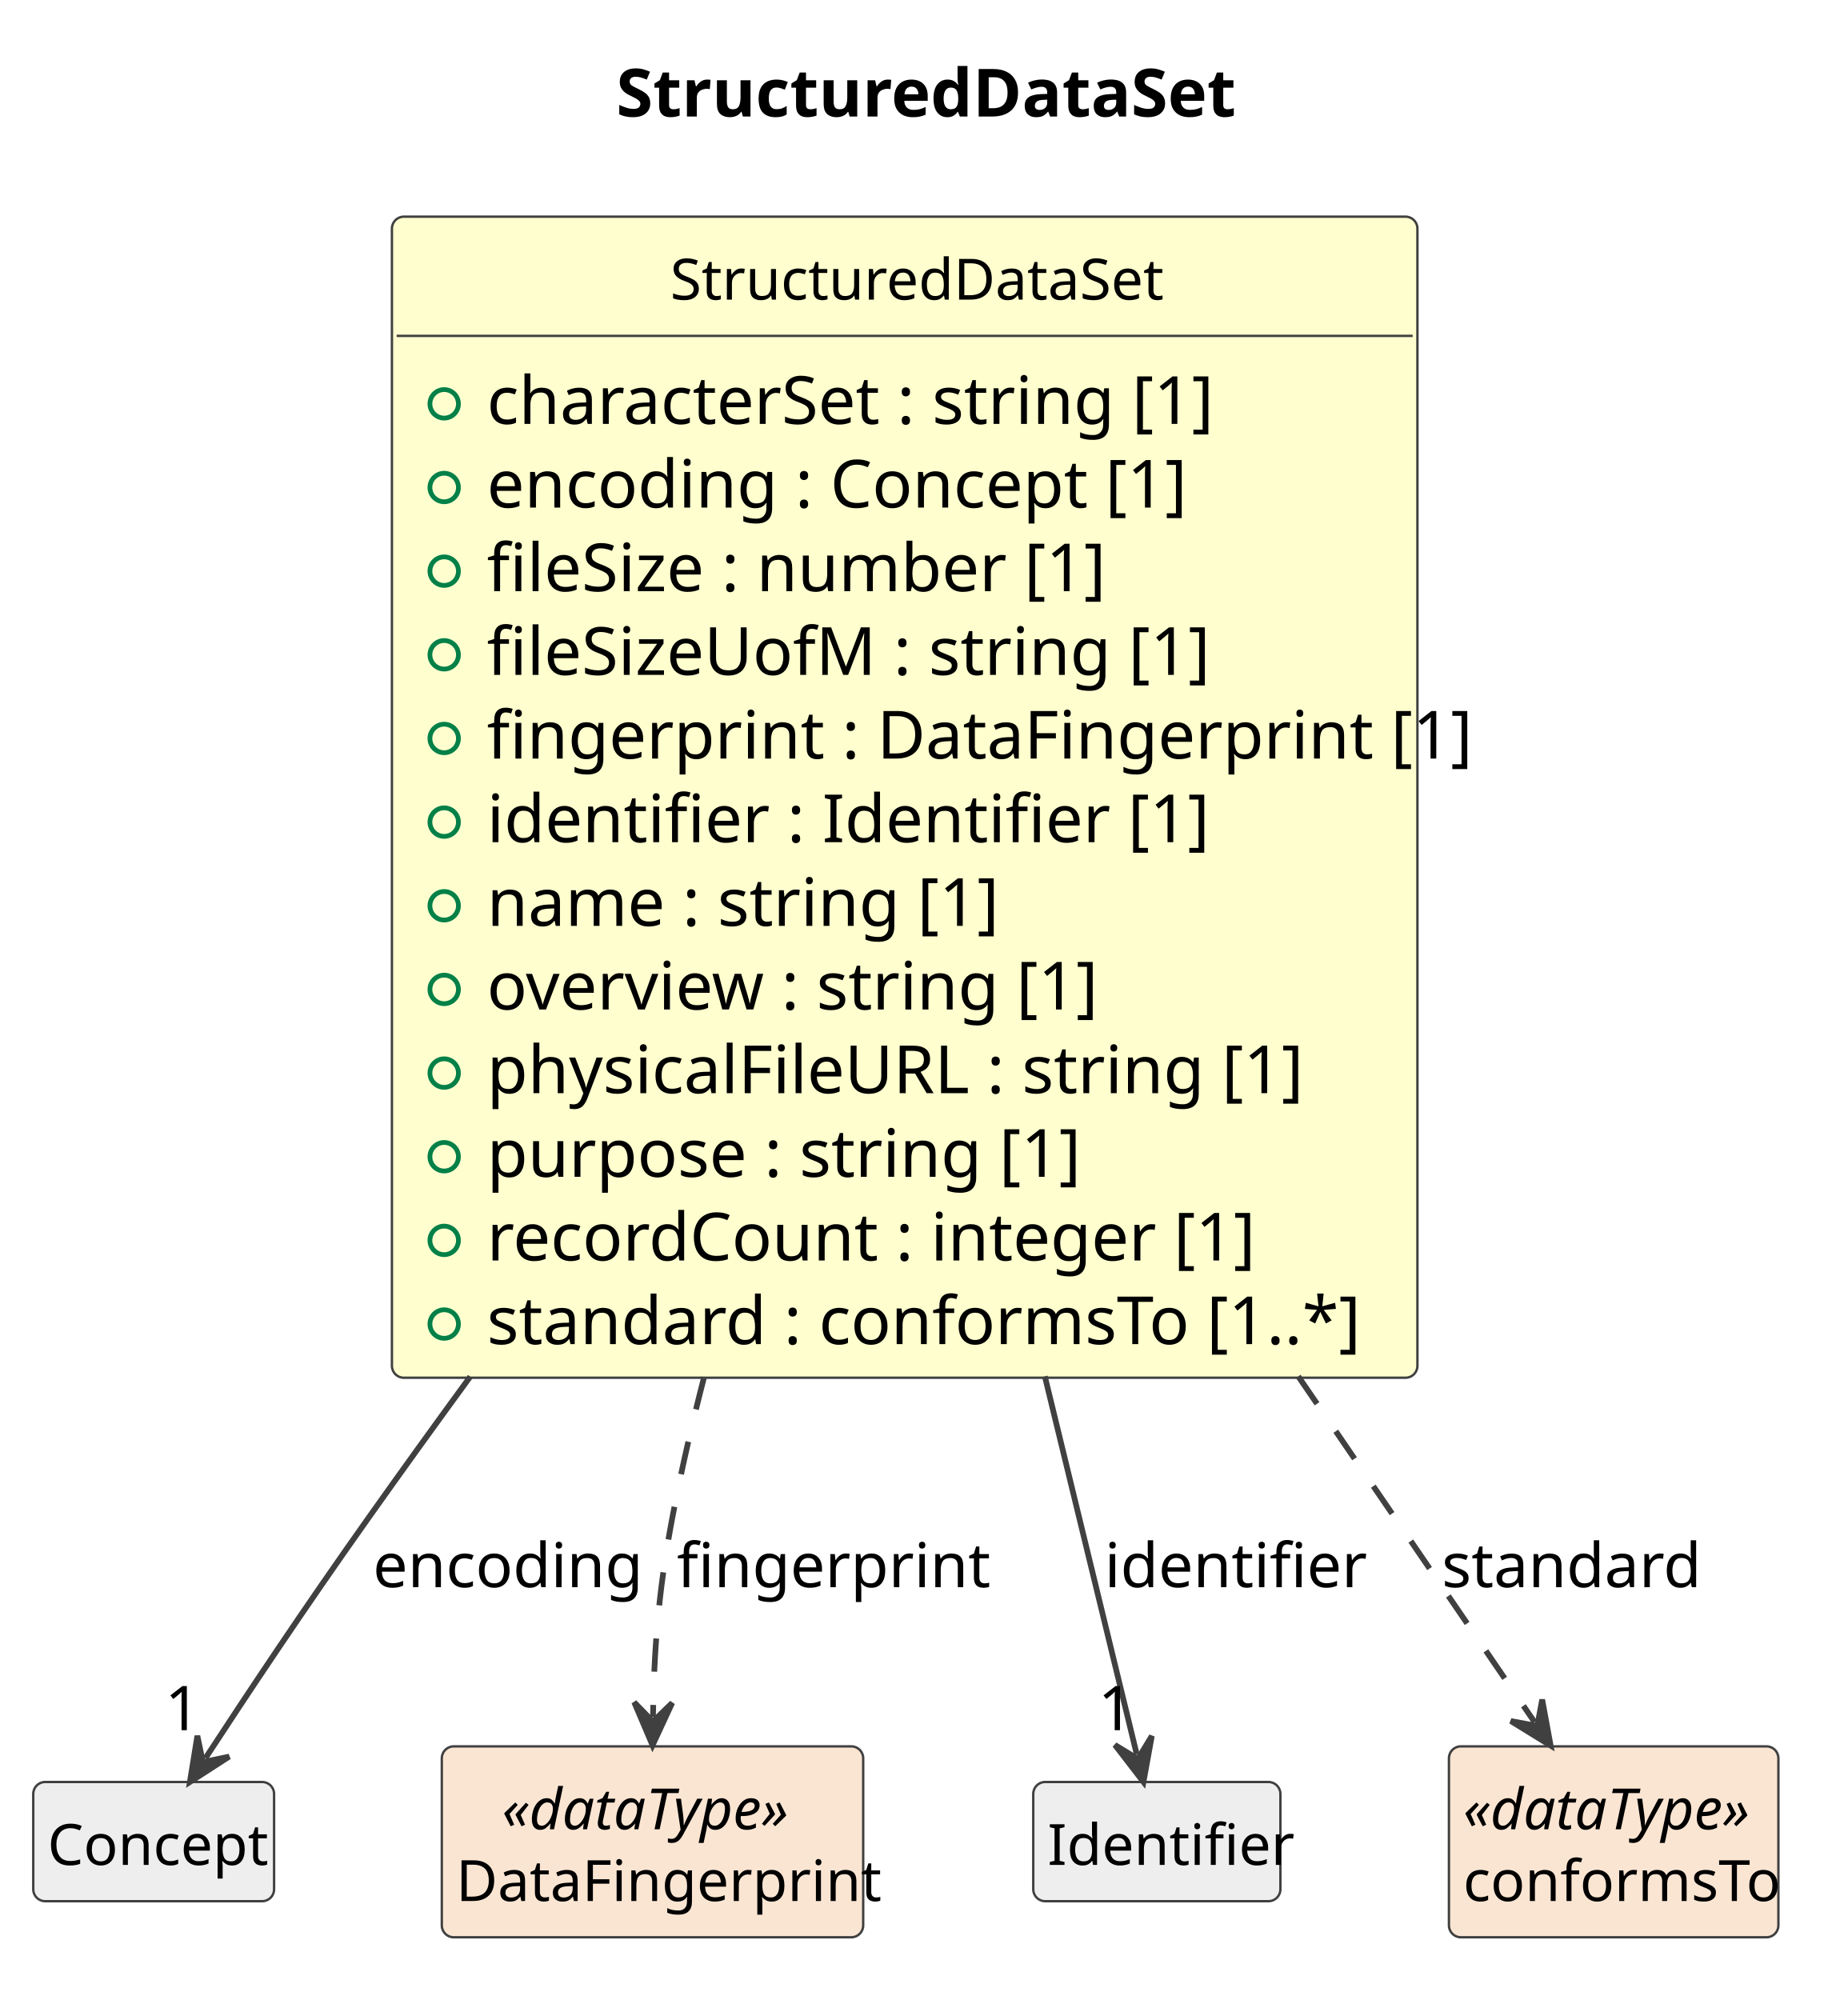
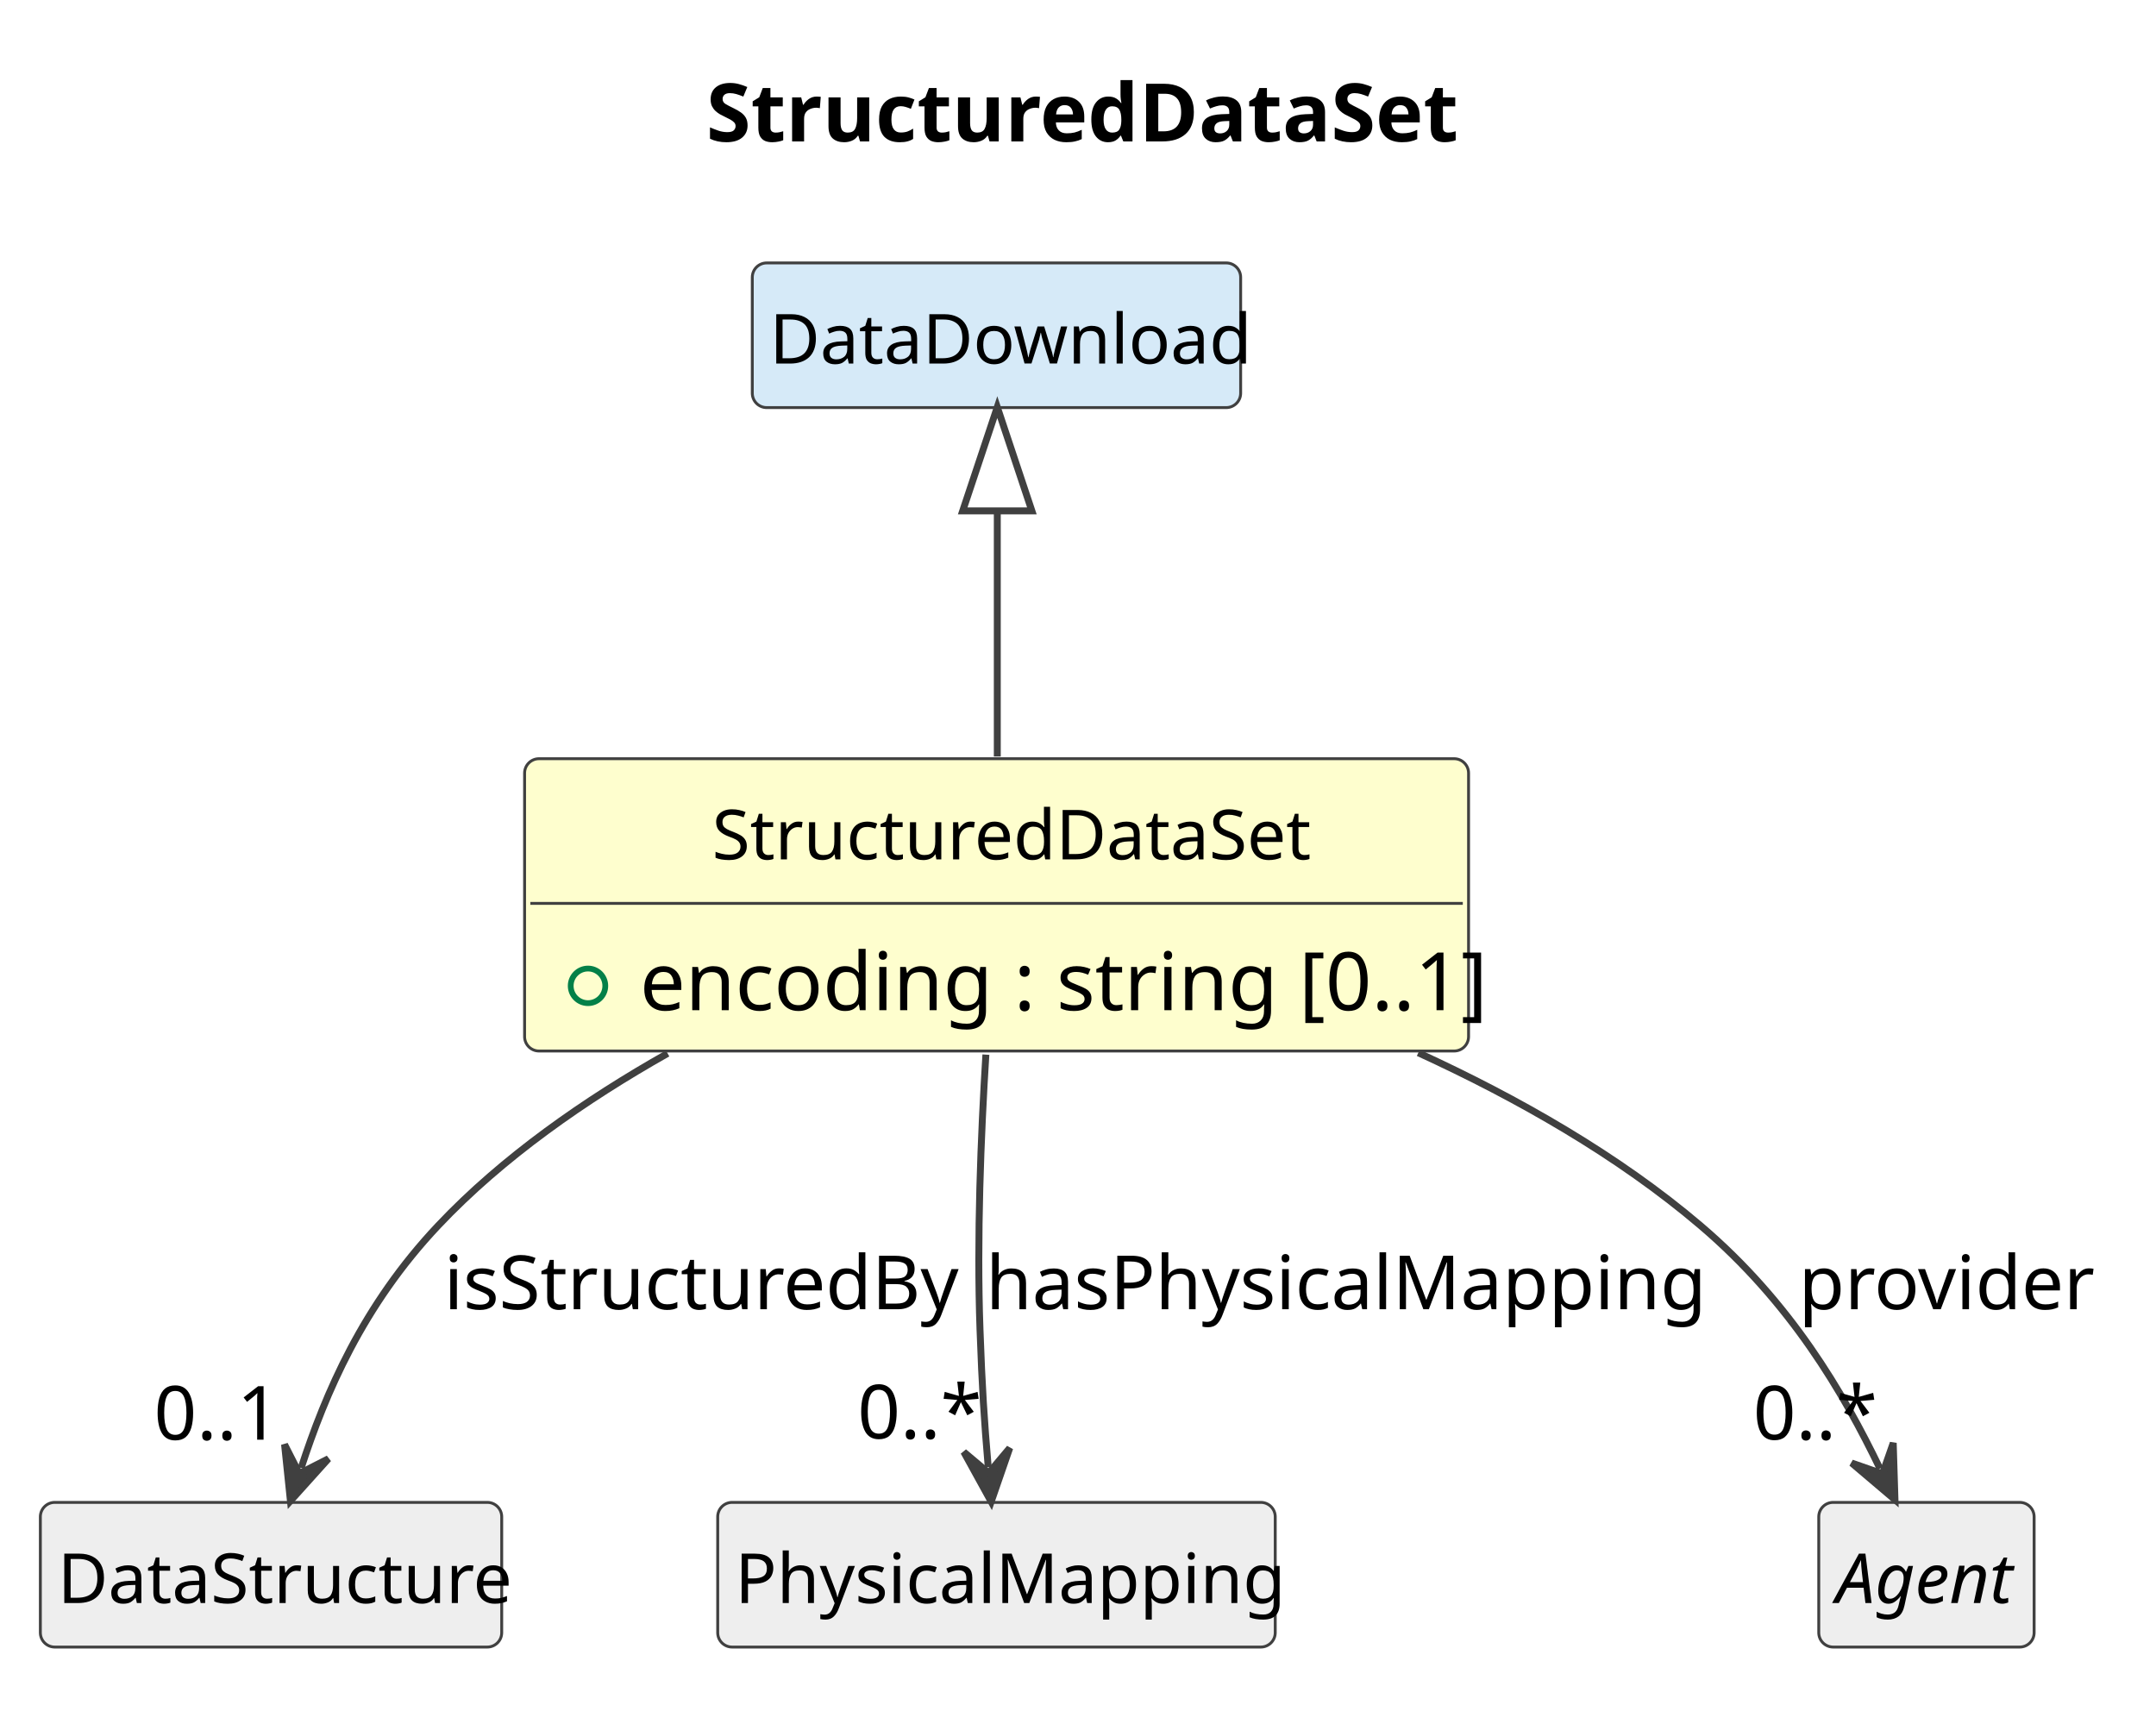
- <svg xmlns="http://www.w3.org/2000/svg" contentStyleType="text/css" data-diagram-type="CLASS" height="421px" preserveAspectRatio="none" style="width:389px;height:421px;background:#FFFFFF;" version="1.1" viewBox="0 0 389 421" width="389px" zoomAndPan="magnify">
+ <svg xmlns="http://www.w3.org/2000/svg" contentStyleType="text/css" data-diagram-type="CLASS" height="299px" preserveAspectRatio="none" style="width:374px;height:299px;background:#FFFFFF;" version="1.1" viewBox="0 0 374 299" width="374px" zoomAndPan="magnify">
  <defs />
  <g>
    <g class="title" data-source-line="1">
-       <text fill="#000000" font-family="sans-serif" font-size="14" font-weight="700" lengthAdjust="spacing" textLength="122.917" x="129.717" y="24.533">StructuredDataSet</text>
+       <text fill="#000000" font-family="sans-serif" font-size="14" font-weight="700" lengthAdjust="spacing" textLength="122.917" x="122.525" y="24.533">StructuredDataSet</text>
    </g>
    <g class="entity" data-qualified-name="StructuredDataSet" data-source-line="12" id="ent0002">
-       <rect fill="#FEFECE" height="244.406" rx="2.5" ry="2.5" style="stroke:#404040;stroke-width:0.5;" width="215.868" x="82.5" y="45.609" />
-       <text fill="#000000" font-family="sans-serif" font-size="12" lengthAdjust="spacing" textLength="98.719" x="141.075" y="63.066">StructuredDataSet</text>
-       <line style="stroke:#404040;stroke-width:0.5;" x1="83.5" x2="297.368" y1="70.703" y2="70.703" />
+       <rect fill="#FEFECE" height="50.703" rx="2.5" ry="2.5" style="stroke:#404040;stroke-width:0.5;" width="163.751" x="91" y="131.609" />
+       <text fill="#000000" font-family="sans-serif" font-size="12" lengthAdjust="spacing" textLength="98.719" x="123.516" y="149.066">StructuredDataSet</text>
+       <line style="stroke:#404040;stroke-width:0.5;" x1="92" x2="253.751" y1="156.703" y2="156.703" />
      <g data-visibility-modifier="PUBLIC_FIELD">
-         <ellipse cx="93.5" cy="85.008" fill="none" rx="3" ry="3" style="stroke:#038048;stroke-width:1;" />
+         <ellipse cx="102" cy="171.008" fill="none" rx="3" ry="3" style="stroke:#038048;stroke-width:1;" />
      </g>
-       <text fill="#000000" font-family="sans-serif" font-size="14" lengthAdjust="spacing" textLength="144.731" x="102.5" y="89.236">characterSet : string [1]</text>
-       <g data-visibility-modifier="PUBLIC_FIELD">
-         <ellipse cx="93.5" cy="102.617" fill="none" rx="3" ry="3" style="stroke:#038048;stroke-width:1;" />
-       </g>
-       <text fill="#000000" font-family="sans-serif" font-size="14" lengthAdjust="spacing" textLength="140.096" x="102.5" y="106.846">encoding : Concept [1]</text>
-       <g data-visibility-modifier="PUBLIC_FIELD">
-         <ellipse cx="93.5" cy="120.227" fill="none" rx="3" ry="3" style="stroke:#038048;stroke-width:1;" />
-       </g>
-       <text fill="#000000" font-family="sans-serif" font-size="14" lengthAdjust="spacing" textLength="123.724" x="102.5" y="124.455">fileSize : number [1]</text>
-       <g data-visibility-modifier="PUBLIC_FIELD">
-         <ellipse cx="93.5" cy="137.836" fill="none" rx="3" ry="3" style="stroke:#038048;stroke-width:1;" />
-       </g>
-       <text fill="#000000" font-family="sans-serif" font-size="14" lengthAdjust="spacing" textLength="143.938" x="102.5" y="142.065">fileSizeUofM : string [1]</text>
-       <g data-visibility-modifier="PUBLIC_FIELD">
-         <ellipse cx="93.5" cy="155.445" fill="none" rx="3" ry="3" style="stroke:#038048;stroke-width:1;" />
-       </g>
-       <text fill="#000000" font-family="sans-serif" font-size="14" lengthAdjust="spacing" textLength="189.868" x="102.5" y="159.674">fingerprint : DataFingerprint [1]</text>
-       <g data-visibility-modifier="PUBLIC_FIELD">
-         <ellipse cx="93.5" cy="173.055" fill="none" rx="3" ry="3" style="stroke:#038048;stroke-width:1;" />
-       </g>
-       <text fill="#000000" font-family="sans-serif" font-size="14" lengthAdjust="spacing" textLength="137.737" x="102.5" y="177.283">identifier : Identifier [1]</text>
-       <g data-visibility-modifier="PUBLIC_FIELD">
-         <ellipse cx="93.5" cy="190.664" fill="none" rx="3" ry="3" style="stroke:#038048;stroke-width:1;" />
-       </g>
-       <text fill="#000000" font-family="sans-serif" font-size="14" lengthAdjust="spacing" textLength="100.379" x="102.5" y="194.893">name : string [1]</text>
-       <g data-visibility-modifier="PUBLIC_FIELD">
-         <ellipse cx="93.5" cy="208.273" fill="none" rx="3" ry="3" style="stroke:#038048;stroke-width:1;" />
-       </g>
-       <text fill="#000000" font-family="sans-serif" font-size="14" lengthAdjust="spacing" textLength="120.6" x="102.5" y="212.502">overview : string [1]</text>
-       <g data-visibility-modifier="PUBLIC_FIELD">
-         <ellipse cx="93.5" cy="225.883" fill="none" rx="3" ry="3" style="stroke:#038048;stroke-width:1;" />
-       </g>
-       <text fill="#000000" font-family="sans-serif" font-size="14" lengthAdjust="spacing" textLength="166.503" x="102.5" y="230.111">physicalFileURL : string [1]</text>
-       <g data-visibility-modifier="PUBLIC_FIELD">
-         <ellipse cx="93.5" cy="243.492" fill="none" rx="3" ry="3" style="stroke:#038048;stroke-width:1;" />
-       </g>
-       <text fill="#000000" font-family="sans-serif" font-size="14" lengthAdjust="spacing" textLength="115.951" x="102.5" y="247.721">purpose : string [1]</text>
-       <g data-visibility-modifier="PUBLIC_FIELD">
-         <ellipse cx="93.5" cy="261.102" fill="none" rx="3" ry="3" style="stroke:#038048;stroke-width:1;" />
-       </g>
-       <text fill="#000000" font-family="sans-serif" font-size="14" lengthAdjust="spacing" textLength="150.972" x="102.5" y="265.33">recordCount : integer [1]</text>
-       <g data-visibility-modifier="PUBLIC_FIELD">
-         <ellipse cx="93.5" cy="278.711" fill="none" rx="3" ry="3" style="stroke:#038048;stroke-width:1;" />
-       </g>
-       <text fill="#000000" font-family="sans-serif" font-size="14" lengthAdjust="spacing" textLength="172.744" x="102.5" y="282.94">standard : conformsTo [1..*]</text>
+       <text fill="#000000" font-family="sans-serif" font-size="14" lengthAdjust="spacing" textLength="137.751" x="111" y="175.236">encoding : string [0..1]</text>
    </g>
-     <g class="entity" data-qualified-name="Concept" data-source-line="26" id="ent0003">
-       <rect fill="#EEEEEE" height="25.094" rx="2.5" ry="2.5" style="stroke:#404040;stroke-width:0.5;" width="50.695" x="7" y="375.109" />
-       <text fill="#000000" font-family="sans-serif" font-size="12" lengthAdjust="spacing" textLength="44.695" x="10" y="392.566">Concept</text>
+     <g class="entity" data-qualified-name="DataDownload" data-source-line="15" id="ent0003">
+       <rect fill="#D6EAF8" height="25.094" rx="2.5" ry="2.5" style="stroke:#404040;stroke-width:0.5;" width="84.715" x="130.5" y="45.609" />
+       <text fill="#000000" font-family="sans-serif" font-size="12" lengthAdjust="spacing" textLength="78.715" x="133.5" y="63.066">DataDownload</text>
    </g>
-     <g class="entity" data-qualified-name="DataFingerprint" data-source-line="28" id="ent0005">
-       <rect fill="#FAE5D3" height="40.188" rx="2.5" ry="2.5" style="stroke:#404040;stroke-width:0.5;" width="88.705" x="93" y="367.609" />
-       <text fill="#000000" font-family="sans-serif" font-size="12" font-style="italic" lengthAdjust="spacing" textLength="63.381" x="105.662" y="385.066">«dataType»</text>
-       <text fill="#000000" font-family="sans-serif" font-size="12" lengthAdjust="spacing" textLength="82.705" x="96" y="400.16">DataFingerprint</text>
+     <g class="entity" data-qualified-name="DataStructure" data-source-line="17" id="ent0005">
+       <rect fill="#EEEEEE" height="25.094" rx="2.5" ry="2.5" style="stroke:#404040;stroke-width:0.5;" width="80.033" x="7" y="260.609" />
+       <text fill="#000000" font-family="sans-serif" font-size="12" lengthAdjust="spacing" textLength="74.033" x="10" y="278.066">DataStructure</text>
    </g>
-     <g class="entity" data-qualified-name="Identifier" data-source-line="30" id="ent0007">
-       <rect fill="#EEEEEE" height="25.094" rx="2.5" ry="2.5" style="stroke:#404040;stroke-width:0.5;" width="52.025" x="217.5" y="375.109" />
-       <text fill="#000000" font-family="sans-serif" font-size="12" lengthAdjust="spacing" textLength="46.025" x="220.5" y="392.566">Identifier</text>
+     <g class="entity" data-qualified-name="PhysicalMapping" data-source-line="19" id="ent0007">
+       <rect fill="#EEEEEE" height="25.094" rx="2.5" ry="2.5" style="stroke:#404040;stroke-width:0.5;" width="96.715" x="124.5" y="260.609" />
+       <text fill="#000000" font-family="sans-serif" font-size="12" lengthAdjust="spacing" textLength="90.715" x="127.5" y="278.066">PhysicalMapping</text>
    </g>
-     <g class="entity" data-qualified-name="conformsTo" data-source-line="32" id="ent0009">
-       <rect fill="#FAE5D3" height="40.188" rx="2.5" ry="2.5" style="stroke:#404040;stroke-width:0.5;" width="69.352" x="305" y="367.609" />
-       <text fill="#000000" font-family="sans-serif" font-size="12" font-style="italic" lengthAdjust="spacing" textLength="63.381" x="307.985" y="385.066">«dataType»</text>
-       <text fill="#000000" font-family="sans-serif" font-size="12" lengthAdjust="spacing" textLength="63.352" x="308" y="400.16">conformsTo</text>
+     <g class="entity" data-qualified-name="Agent" data-source-line="21" id="ent0009">
+       <rect fill="#EEEEEE" height="25.094" rx="2.5" ry="2.5" style="stroke:#404040;stroke-width:0.5;" width="37.359" x="315.5" y="260.609" />
+       <text fill="#000000" font-family="sans-serif" font-size="12" font-style="italic" lengthAdjust="spacing" textLength="31.359" x="318.5" y="278.066">Agent</text>
    </g>
-     <g class="link" data-entity-1="ent0002" data-entity-2="ent0003" data-link-type="dependency" data-source-line="27" id="lnk4">
-       <path codeLine="27" d="M98.99,289.779 C91.65,299.819 84.41,309.859 77.5,319.609 C63.88,338.809 52.042,356.637 43.252,370.087" fill="none" id="StructuredDataSet-to-Concept" style="stroke:#404040;stroke-width:1.2;" />
-       <polygon fill="#404040" points="39.97,375.109,48.242,369.764,42.705,370.924,41.545,365.387,39.97,375.109" style="stroke:#404040;stroke-width:1.2;" />
-       <text fill="#000000" font-family="sans-serif" font-size="13" lengthAdjust="spacing" textLength="52.768" x="78.5" y="334.104">encoding</text>
-       <text fill="#000000" font-family="sans-serif" font-size="13" lengthAdjust="spacing" textLength="7.23" x="34.718" y="364.201">1</text>
+     <g class="link" data-entity-1="ent0003" data-entity-2="ent0002" data-link-type="extension" data-source-line="16" id="lnk4">
+       <path codeLine="16" d="M173,88.619 C173,103.469 173,111.729 173,131.229" fill="none" id="DataDownload-backto-StructuredDataSet" style="stroke:#404040;stroke-width:1.2;" />
+       <polygon fill="none" points="173,70.619,167,88.619,179,88.619,173,70.619" style="stroke:#404040;stroke-width:1.2;" />
    </g>
-     <g class="link" data-entity-1="ent0002" data-entity-2="ent0005" data-link-type="dependency" data-source-line="29" id="lnk6">
-       <path codeLine="29" d="M148.21,289.889 C145.63,299.869 143.34,309.859 141.5,319.609 C138.49,335.529 137.663,347.91 137.453,361.39" fill="none" id="StructuredDataSet-to-DataFingerprint" style="stroke:#404040;stroke-width:1.2;stroke-dasharray:7,7;" />
-       <polygon fill="#404040" points="137.36,367.389,141.5,358.453,137.438,362.39,133.501,358.328,137.36,367.389" style="stroke:#404040;stroke-width:1.2;" />
-       <text fill="#000000" font-family="sans-serif" font-size="13" lengthAdjust="spacing" textLength="57.808" x="142.5" y="334.104">fingerprint</text>
+     <g class="link" data-entity-1="ent0002" data-entity-2="ent0005" data-link-type="dependency" data-source-line="18" id="lnk6">
+       <path codeLine="18" d="M115.81,182.729 C101.57,190.759 87.2,200.739 76,212.609 C62.91,226.489 56.456,241.684 52.236,254.654" fill="none" id="StructuredDataSet-to-DataStructure" style="stroke:#404040;stroke-width:1.2;" />
+       <polygon fill="#404040" points="50.38,260.359,56.968,253.039,51.927,255.605,49.361,250.563,50.38,260.359" style="stroke:#404040;stroke-width:1.2;" />
+       <text fill="#000000" font-family="sans-serif" font-size="13" lengthAdjust="spacing" textLength="84.532" x="77" y="227.105">isStructuredBy</text>
+       <text fill="#000000" font-family="sans-serif" font-size="13" lengthAdjust="spacing" textLength="21.684" x="26.704" y="249.735">0..1</text>
    </g>
-     <g class="link" data-entity-1="ent0002" data-entity-2="ent0007" data-link-type="dependency" data-source-line="31" id="lnk8">
-       <path codeLine="31" d="M219.94,289.719 C228.47,324.809 235.173,352.369 239.283,369.279" fill="none" id="StructuredDataSet-to-Identifier" style="stroke:#404040;stroke-width:1.2;" />
-       <polygon fill="#404040" points="240.7,375.109,242.461,365.419,239.519,370.251,234.688,367.309,240.7,375.109" style="stroke:#404040;stroke-width:1.2;" />
-       <text fill="#000000" font-family="sans-serif" font-size="13" lengthAdjust="spacing" textLength="49.137" x="232.5" y="334.104">identifier</text>
-       <text fill="#000000" font-family="sans-serif" font-size="13" lengthAdjust="spacing" textLength="7.23" x="231.143" y="364.201">1</text>
+     <g class="link" data-entity-1="ent0002" data-entity-2="ent0007" data-link-type="dependency" data-source-line="20" id="lnk8">
+       <path codeLine="20" d="M171.02,182.939 C170.15,196.939 169.43,214.749 170,230.609 C170.36,240.719 170.719,246.201 171.429,254.511" fill="none" id="StructuredDataSet-to-PhysicalMapping" style="stroke:#404040;stroke-width:1.2;" />
+       <polygon fill="#404040" points="171.94,260.489,175.159,251.181,171.514,255.507,167.188,251.863,171.94,260.489" style="stroke:#404040;stroke-width:1.2;" />
+       <text fill="#000000" font-family="sans-serif" font-size="13" lengthAdjust="spacing" textLength="119.234" x="171" y="227.105">hasPhysicalMapping</text>
+       <text fill="#000000" font-family="sans-serif" font-size="13" lengthAdjust="spacing" textLength="19.513" x="148.749" y="249.532">0..*</text>
    </g>
-     <g class="link" data-entity-1="ent0002" data-entity-2="ent0009" data-link-type="dependency" data-source-line="33" id="lnk10">
-       <path codeLine="33" d="M273.28,289.719 C294.04,320.099 310.554,344.256 323.024,362.496" fill="none" id="StructuredDataSet-to-conformsTo" style="stroke:#404040;stroke-width:1.2;stroke-dasharray:7,7;" />
-       <polygon fill="#404040" points="326.41,367.449,324.633,357.762,323.588,363.322,318.029,362.277,326.41,367.449" style="stroke:#404040;stroke-width:1.2;" />
-       <text fill="#000000" font-family="sans-serif" font-size="13" lengthAdjust="spacing" textLength="50.591" x="303.5" y="334.104">standard</text>
+     <g class="link" data-entity-1="ent0002" data-entity-2="ent0009" data-link-type="dependency" data-source-line="22" id="lnk10">
+       <path codeLine="22" d="M246.03,182.619 C263.23,190.499 280.69,200.429 295,212.609 C310.61,225.899 319.766,241.564 326.116,254.744" fill="none" id="StructuredDataSet-to-Agent" style="stroke:#404040;stroke-width:1.2;" />
+       <polygon fill="#404040" points="328.72,260.149,328.417,250.305,326.55,255.645,321.21,253.778,328.72,260.149" style="stroke:#404040;stroke-width:1.2;" />
+       <text fill="#000000" font-family="sans-serif" font-size="13" lengthAdjust="spacing" textLength="46.966" x="312" y="227.105">provider</text>
+       <text fill="#000000" font-family="sans-serif" font-size="13" lengthAdjust="spacing" textLength="19.513" x="304.114" y="249.703">0..*</text>
    </g>
  </g>
</svg>
